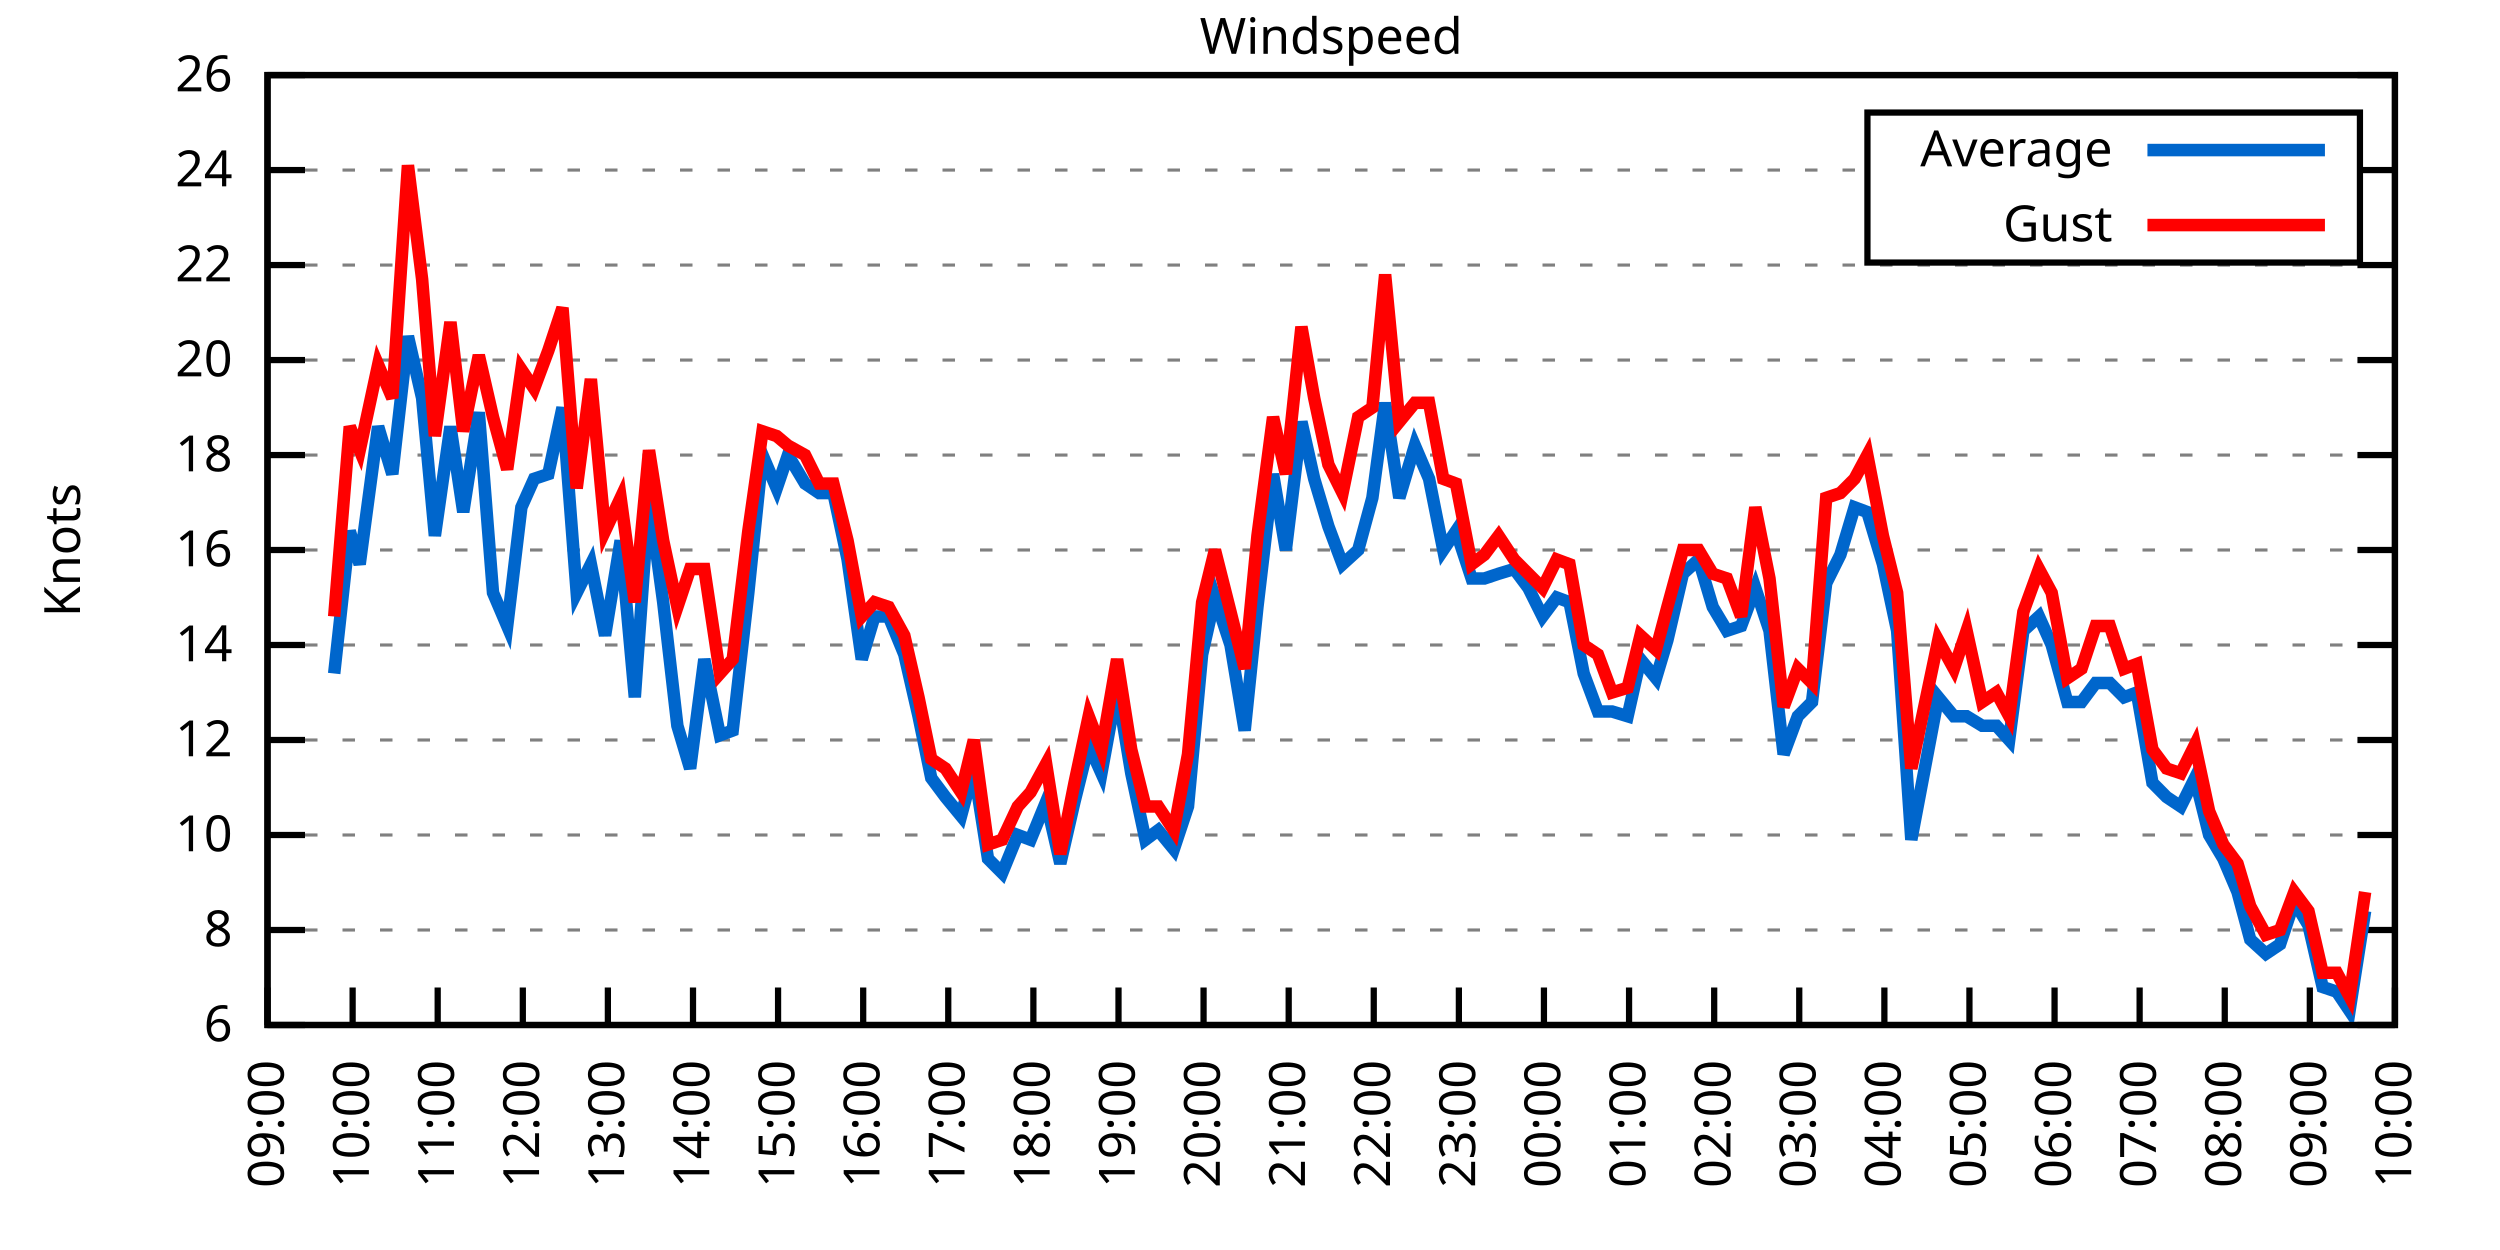
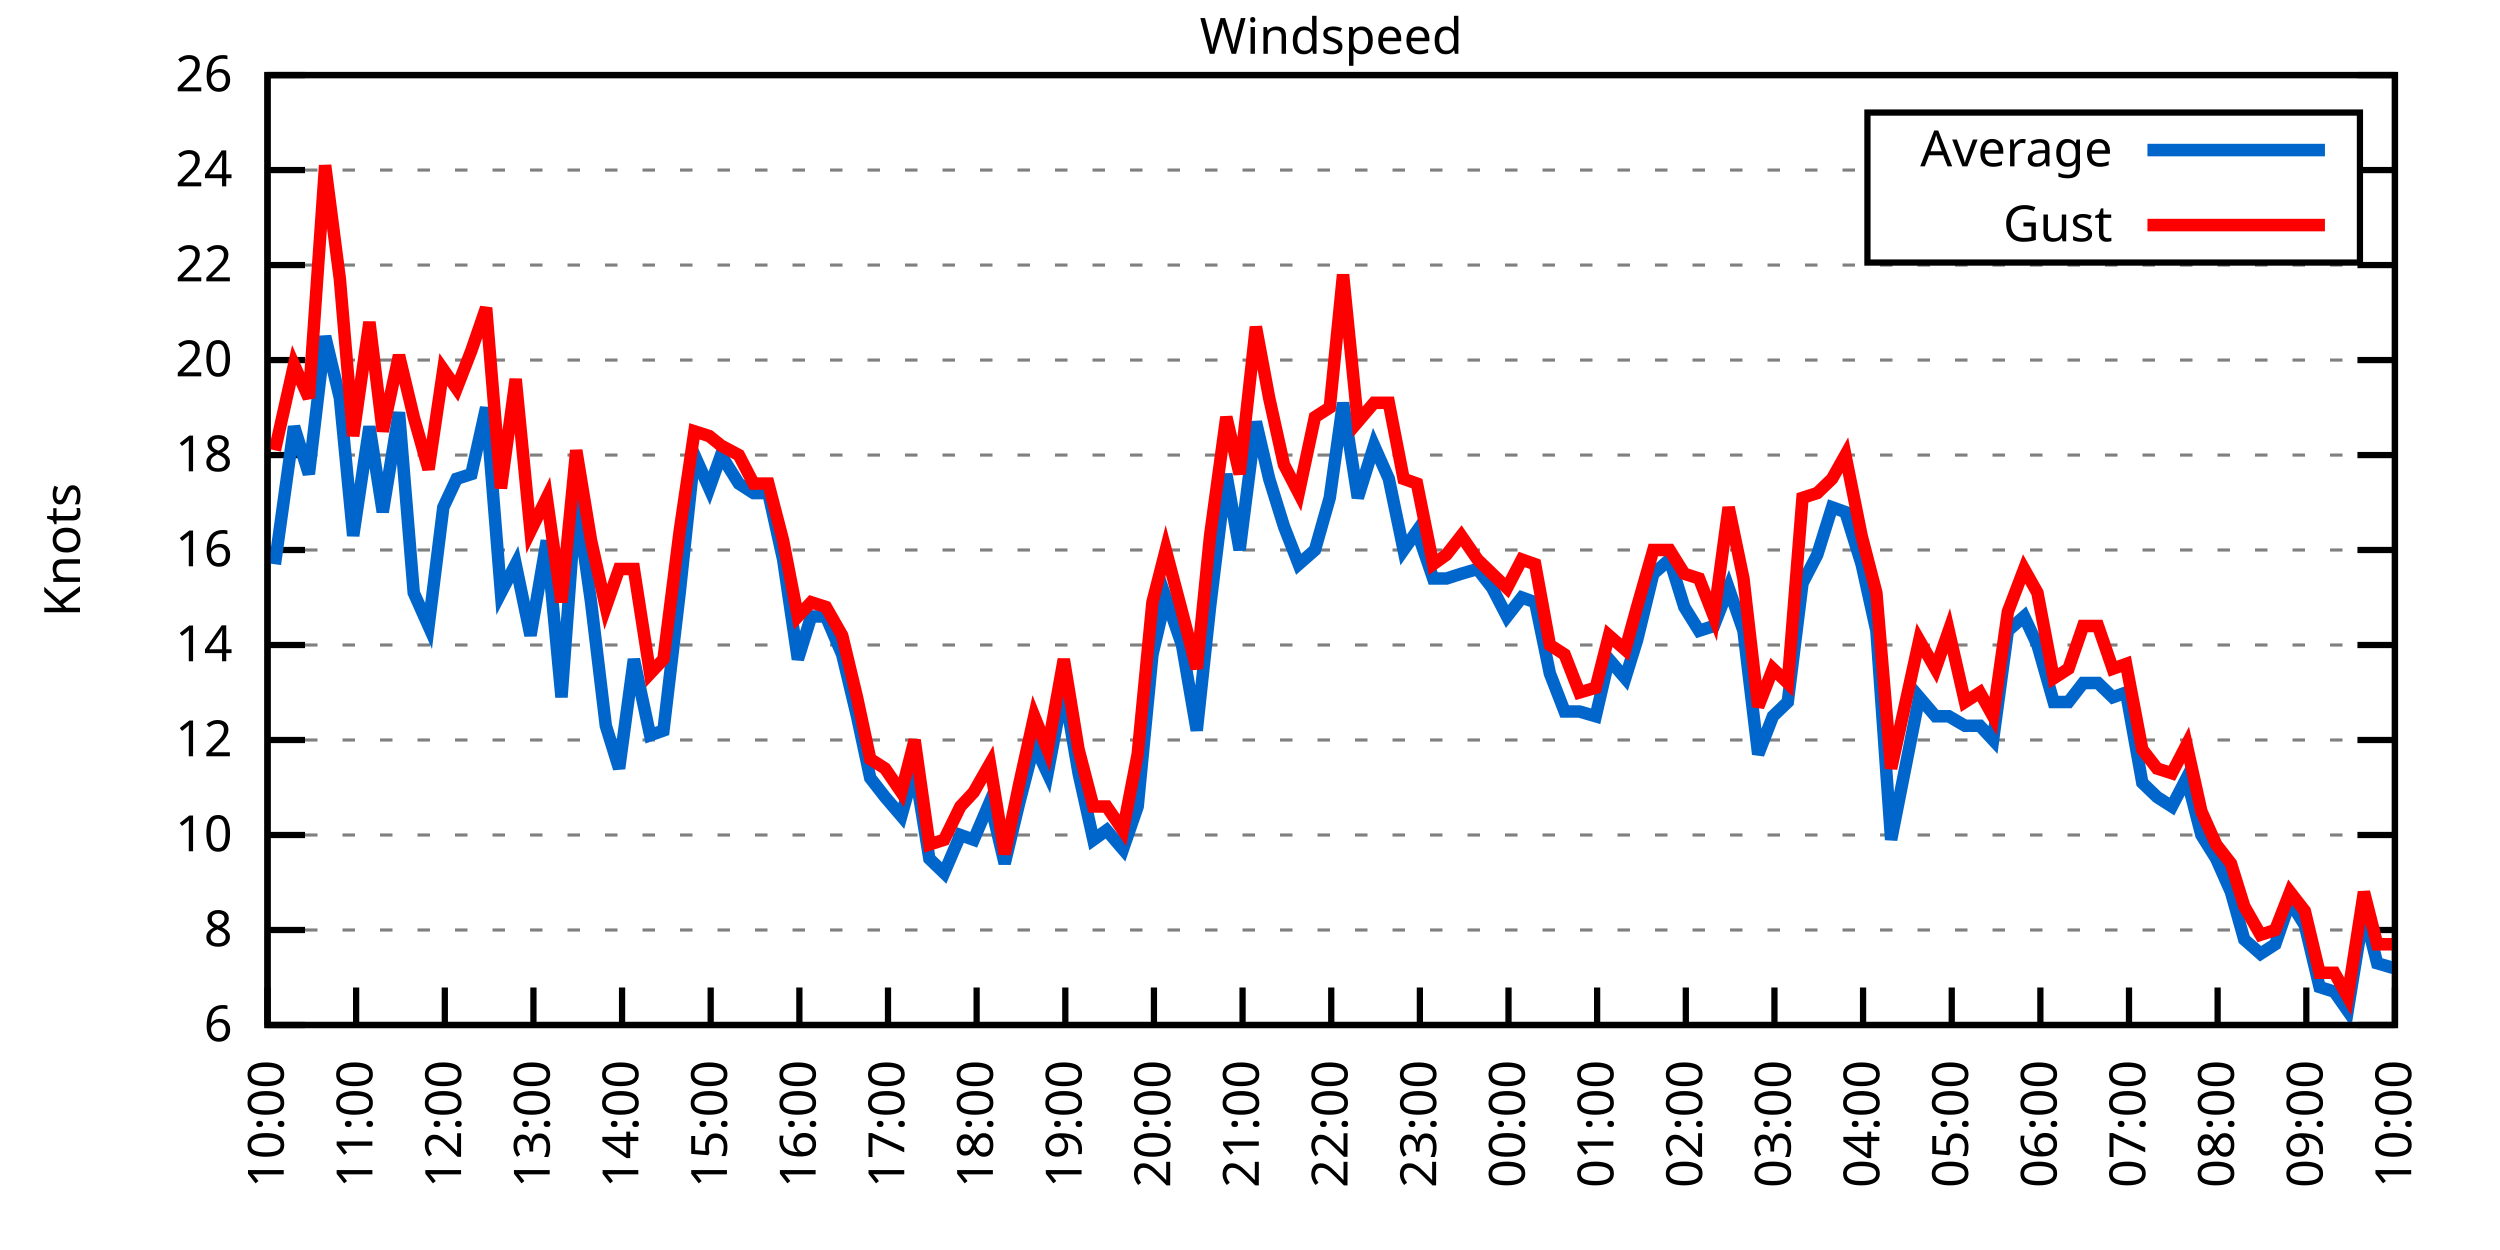
<svg xmlns="http://www.w3.org/2000/svg" xmlns:xlink="http://www.w3.org/1999/xlink" width="400" height="200" viewBox="0 0 400 200">
  <g id="gnuplot_canvas">
    <rect x="0" y="0" width="400" height="200" fill="none" />
    <defs>
      <circle id="gpDot" r="0.5" stroke-width="0.5" stroke="currentColor" />
      <path id="gpPt0" stroke-width="0.333" stroke="currentColor" d="M-1,0 h2 M0,-1 v2" />
      <path id="gpPt1" stroke-width="0.333" stroke="currentColor" d="M-1,-1 L1,1 M1,-1 L-1,1" />
      <path id="gpPt2" stroke-width="0.333" stroke="currentColor" d="M-1,0 L1,0 M0,-1 L0,1 M-1,-1 L1,1 M-1,1 L1,-1" />
      <rect id="gpPt3" stroke-width="0.333" stroke="currentColor" x="-1" y="-1" width="2" height="2" />
      <rect id="gpPt4" stroke-width="0.333" stroke="currentColor" fill="currentColor" x="-1" y="-1" width="2" height="2" />
      <circle id="gpPt5" stroke-width="0.333" stroke="currentColor" cx="0" cy="0" r="1" />
      <use xlink:href="#gpPt5" id="gpPt6" fill="currentColor" stroke="none" />
      <path id="gpPt7" stroke-width="0.333" stroke="currentColor" d="M0,-1.33 L-1.33,0.67 L1.33,0.67 z" />
      <use xlink:href="#gpPt7" id="gpPt8" fill="currentColor" stroke="none" />
      <use xlink:href="#gpPt7" id="gpPt9" stroke="currentColor" transform="rotate(180)" />
      <use xlink:href="#gpPt9" id="gpPt10" fill="currentColor" stroke="none" />
      <use xlink:href="#gpPt3" id="gpPt11" stroke="currentColor" transform="rotate(45)" />
      <use xlink:href="#gpPt11" id="gpPt12" fill="currentColor" stroke="none" />
      <path id="gpPt13" stroke-width="0.333" stroke="currentColor" d="M0,1.330 L1.265,0.411 L0.782,-1.067 L-0.782,-1.076 L-1.265,0.411 z" />
      <use xlink:href="#gpPt13" id="gpPt14" fill="currentColor" stroke="none" />
      <filter id="textbox" filterUnits="objectBoundingBox" x="0" y="0" height="1" width="1">
        <feFlood flood-color="white" flood-opacity="1" result="bgnd" />
        <feComposite in="SourceGraphic" in2="bgnd" operator="atop" />
      </filter>
      <filter id="greybox" filterUnits="objectBoundingBox" x="0" y="0" height="1" width="1">
        <feFlood flood-color="lightgrey" flood-opacity="1" result="grey" />
        <feComposite in="SourceGraphic" in2="grey" operator="atop" />
      </filter>
    </defs>
    <g fill="none" color="white" stroke="currentColor" stroke-width="1.00" stroke-linecap="butt" stroke-linejoin="miter">
</g>
    <g fill="none" color="black" stroke="currentColor" stroke-width="1.00" stroke-linecap="butt" stroke-linejoin="miter">
      <g stroke="none" shape-rendering="crispEdges">
        <polygon fill="rgb(255, 255, 255)" points="42.80,164.00 383.18,164.00 383.18,12.02 42.80,12.02 " />
      </g>
    </g>
    <g fill="none" color="black" stroke="currentColor" stroke-width="1.00" stroke-linecap="butt" stroke-linejoin="miter">
</g>
    <g fill="none" color="black" stroke="black" stroke-width="0.50" stroke-linecap="butt" stroke-linejoin="miter">
</g>
    <g fill="none" color="gray" stroke="currentColor" stroke-width="0.50" stroke-linecap="butt" stroke-linejoin="miter">
      <path stroke="gray" stroke-dasharray="2,4" class="gridline" d="M42.80,164.00 L383.19,164.00  " />
    </g>
    <g fill="none" color="gray" stroke="gray" stroke-width="1.00" stroke-linecap="butt" stroke-linejoin="miter">
</g>
    <g fill="none" color="black" stroke="currentColor" stroke-width="1.00" stroke-linecap="butt" stroke-linejoin="miter">
      <path stroke="black" d="M42.80,164.00 L48.80,164.00 M383.19,164.00 L377.19,164.00  " />
      <g transform="translate(37.20,166.60)" stroke="none" fill="black" font-family="Sans" font-size="8.00" text-anchor="end">
        <text>
          <tspan font-family="Sans"> 6</tspan>
        </text>
      </g>
    </g>
    <g fill="none" color="black" stroke="currentColor" stroke-width="1.00" stroke-linecap="butt" stroke-linejoin="miter">
</g>
    <g fill="none" color="black" stroke="black" stroke-width="0.50" stroke-linecap="butt" stroke-linejoin="miter">
</g>
    <g fill="none" color="gray" stroke="currentColor" stroke-width="0.50" stroke-linecap="butt" stroke-linejoin="miter">
      <path stroke="gray" stroke-dasharray="2,4" class="gridline" d="M42.80,148.80 L383.19,148.80  " />
    </g>
    <g fill="none" color="gray" stroke="gray" stroke-width="1.00" stroke-linecap="butt" stroke-linejoin="miter">
</g>
    <g fill="none" color="black" stroke="currentColor" stroke-width="1.00" stroke-linecap="butt" stroke-linejoin="miter">
      <path stroke="black" d="M42.80,148.80 L48.80,148.80 M383.19,148.80 L377.19,148.80  " />
      <g transform="translate(37.20,151.40)" stroke="none" fill="black" font-family="Sans" font-size="8.00" text-anchor="end">
        <text>
          <tspan font-family="Sans"> 8</tspan>
        </text>
      </g>
    </g>
    <g fill="none" color="black" stroke="currentColor" stroke-width="1.00" stroke-linecap="butt" stroke-linejoin="miter">
</g>
    <g fill="none" color="black" stroke="black" stroke-width="0.50" stroke-linecap="butt" stroke-linejoin="miter">
</g>
    <g fill="none" color="gray" stroke="currentColor" stroke-width="0.50" stroke-linecap="butt" stroke-linejoin="miter">
      <path stroke="gray" stroke-dasharray="2,4" class="gridline" d="M42.80,133.60 L383.19,133.60  " />
    </g>
    <g fill="none" color="gray" stroke="gray" stroke-width="1.00" stroke-linecap="butt" stroke-linejoin="miter">
</g>
    <g fill="none" color="black" stroke="currentColor" stroke-width="1.00" stroke-linecap="butt" stroke-linejoin="miter">
      <path stroke="black" d="M42.80,133.60 L48.80,133.60 M383.19,133.60 L377.19,133.60  " />
      <g transform="translate(37.20,136.20)" stroke="none" fill="black" font-family="Sans" font-size="8.00" text-anchor="end">
        <text>
          <tspan font-family="Sans"> 10</tspan>
        </text>
      </g>
    </g>
    <g fill="none" color="black" stroke="currentColor" stroke-width="1.00" stroke-linecap="butt" stroke-linejoin="miter">
</g>
    <g fill="none" color="black" stroke="black" stroke-width="0.50" stroke-linecap="butt" stroke-linejoin="miter">
</g>
    <g fill="none" color="gray" stroke="currentColor" stroke-width="0.50" stroke-linecap="butt" stroke-linejoin="miter">
      <path stroke="gray" stroke-dasharray="2,4" class="gridline" d="M42.80,118.40 L383.19,118.40  " />
    </g>
    <g fill="none" color="gray" stroke="gray" stroke-width="1.00" stroke-linecap="butt" stroke-linejoin="miter">
</g>
    <g fill="none" color="black" stroke="currentColor" stroke-width="1.00" stroke-linecap="butt" stroke-linejoin="miter">
      <path stroke="black" d="M42.80,118.40 L48.80,118.40 M383.19,118.40 L377.19,118.40  " />
      <g transform="translate(37.20,121.00)" stroke="none" fill="black" font-family="Sans" font-size="8.00" text-anchor="end">
        <text>
          <tspan font-family="Sans"> 12</tspan>
        </text>
      </g>
    </g>
    <g fill="none" color="black" stroke="currentColor" stroke-width="1.00" stroke-linecap="butt" stroke-linejoin="miter">
</g>
    <g fill="none" color="black" stroke="black" stroke-width="0.50" stroke-linecap="butt" stroke-linejoin="miter">
</g>
    <g fill="none" color="gray" stroke="currentColor" stroke-width="0.50" stroke-linecap="butt" stroke-linejoin="miter">
      <path stroke="gray" stroke-dasharray="2,4" class="gridline" d="M42.80,103.20 L383.19,103.20  " />
    </g>
    <g fill="none" color="gray" stroke="gray" stroke-width="1.00" stroke-linecap="butt" stroke-linejoin="miter">
</g>
    <g fill="none" color="black" stroke="currentColor" stroke-width="1.00" stroke-linecap="butt" stroke-linejoin="miter">
      <path stroke="black" d="M42.80,103.20 L48.80,103.20 M383.19,103.20 L377.19,103.20  " />
      <g transform="translate(37.20,105.80)" stroke="none" fill="black" font-family="Sans" font-size="8.00" text-anchor="end">
        <text>
          <tspan font-family="Sans"> 14</tspan>
        </text>
      </g>
    </g>
    <g fill="none" color="black" stroke="currentColor" stroke-width="1.00" stroke-linecap="butt" stroke-linejoin="miter">
</g>
    <g fill="none" color="black" stroke="black" stroke-width="0.50" stroke-linecap="butt" stroke-linejoin="miter">
</g>
    <g fill="none" color="gray" stroke="currentColor" stroke-width="0.50" stroke-linecap="butt" stroke-linejoin="miter">
      <path stroke="gray" stroke-dasharray="2,4" class="gridline" d="M42.80,88.00 L383.19,88.00  " />
    </g>
    <g fill="none" color="gray" stroke="gray" stroke-width="1.00" stroke-linecap="butt" stroke-linejoin="miter">
</g>
    <g fill="none" color="black" stroke="currentColor" stroke-width="1.00" stroke-linecap="butt" stroke-linejoin="miter">
      <path stroke="black" d="M42.80,88.00 L48.80,88.00 M383.19,88.00 L377.19,88.00  " />
      <g transform="translate(37.20,90.60)" stroke="none" fill="black" font-family="Sans" font-size="8.00" text-anchor="end">
        <text>
          <tspan font-family="Sans"> 16</tspan>
        </text>
      </g>
    </g>
    <g fill="none" color="black" stroke="currentColor" stroke-width="1.00" stroke-linecap="butt" stroke-linejoin="miter">
</g>
    <g fill="none" color="black" stroke="black" stroke-width="0.50" stroke-linecap="butt" stroke-linejoin="miter">
</g>
    <g fill="none" color="gray" stroke="currentColor" stroke-width="0.50" stroke-linecap="butt" stroke-linejoin="miter">
      <path stroke="gray" stroke-dasharray="2,4" class="gridline" d="M42.80,72.81 L383.19,72.81  " />
    </g>
    <g fill="none" color="gray" stroke="gray" stroke-width="1.00" stroke-linecap="butt" stroke-linejoin="miter">
</g>
    <g fill="none" color="black" stroke="currentColor" stroke-width="1.00" stroke-linecap="butt" stroke-linejoin="miter">
      <path stroke="black" d="M42.80,72.81 L48.80,72.81 M383.19,72.81 L377.19,72.81  " />
      <g transform="translate(37.20,75.41)" stroke="none" fill="black" font-family="Sans" font-size="8.00" text-anchor="end">
        <text>
          <tspan font-family="Sans"> 18</tspan>
        </text>
      </g>
    </g>
    <g fill="none" color="black" stroke="currentColor" stroke-width="1.00" stroke-linecap="butt" stroke-linejoin="miter">
</g>
    <g fill="none" color="black" stroke="black" stroke-width="0.50" stroke-linecap="butt" stroke-linejoin="miter">
</g>
    <g fill="none" color="gray" stroke="currentColor" stroke-width="0.50" stroke-linecap="butt" stroke-linejoin="miter">
      <path stroke="gray" stroke-dasharray="2,4" class="gridline" d="M42.80,57.61 L383.19,57.61  " />
    </g>
    <g fill="none" color="gray" stroke="gray" stroke-width="1.00" stroke-linecap="butt" stroke-linejoin="miter">
</g>
    <g fill="none" color="black" stroke="currentColor" stroke-width="1.00" stroke-linecap="butt" stroke-linejoin="miter">
      <path stroke="black" d="M42.80,57.61 L48.80,57.61 M383.19,57.61 L377.19,57.61  " />
      <g transform="translate(37.20,60.21)" stroke="none" fill="black" font-family="Sans" font-size="8.00" text-anchor="end">
        <text>
          <tspan font-family="Sans"> 20</tspan>
        </text>
      </g>
    </g>
    <g fill="none" color="black" stroke="currentColor" stroke-width="1.00" stroke-linecap="butt" stroke-linejoin="miter">
</g>
    <g fill="none" color="black" stroke="black" stroke-width="0.50" stroke-linecap="butt" stroke-linejoin="miter">
</g>
    <g fill="none" color="gray" stroke="currentColor" stroke-width="0.50" stroke-linecap="butt" stroke-linejoin="miter">
      <path stroke="gray" stroke-dasharray="2,4" class="gridline" d="M42.80,42.41 L383.19,42.41  " />
    </g>
    <g fill="none" color="gray" stroke="gray" stroke-width="1.00" stroke-linecap="butt" stroke-linejoin="miter">
</g>
    <g fill="none" color="black" stroke="currentColor" stroke-width="1.00" stroke-linecap="butt" stroke-linejoin="miter">
      <path stroke="black" d="M42.80,42.41 L48.80,42.41 M383.19,42.41 L377.19,42.41  " />
      <g transform="translate(37.20,45.01)" stroke="none" fill="black" font-family="Sans" font-size="8.00" text-anchor="end">
        <text>
          <tspan font-family="Sans"> 22</tspan>
        </text>
      </g>
    </g>
    <g fill="none" color="black" stroke="currentColor" stroke-width="1.00" stroke-linecap="butt" stroke-linejoin="miter">
</g>
    <g fill="none" color="black" stroke="black" stroke-width="0.50" stroke-linecap="butt" stroke-linejoin="miter">
</g>
    <g fill="none" color="gray" stroke="currentColor" stroke-width="0.50" stroke-linecap="butt" stroke-linejoin="miter">
      <path stroke="gray" stroke-dasharray="2,4" class="gridline" d="M42.80,27.21 L298.79,27.21 M377.59,27.21 L383.19,27.21  " />
    </g>
    <g fill="none" color="gray" stroke="gray" stroke-width="1.00" stroke-linecap="butt" stroke-linejoin="miter">
</g>
    <g fill="none" color="black" stroke="currentColor" stroke-width="1.00" stroke-linecap="butt" stroke-linejoin="miter">
      <path stroke="black" d="M42.80,27.21 L48.80,27.21 M383.19,27.21 L377.19,27.21  " />
      <g transform="translate(37.20,29.81)" stroke="none" fill="black" font-family="Sans" font-size="8.00" text-anchor="end">
        <text>
          <tspan font-family="Sans"> 24</tspan>
        </text>
      </g>
    </g>
    <g fill="none" color="black" stroke="currentColor" stroke-width="1.00" stroke-linecap="butt" stroke-linejoin="miter">
</g>
    <g fill="none" color="black" stroke="black" stroke-width="0.50" stroke-linecap="butt" stroke-linejoin="miter">
</g>
    <g fill="none" color="gray" stroke="currentColor" stroke-width="0.50" stroke-linecap="butt" stroke-linejoin="miter">
      <path stroke="gray" stroke-dasharray="2,4" class="gridline" d="M42.80,12.01 L383.19,12.01  " />
    </g>
    <g fill="none" color="gray" stroke="gray" stroke-width="1.00" stroke-linecap="butt" stroke-linejoin="miter">
</g>
    <g fill="none" color="black" stroke="currentColor" stroke-width="1.00" stroke-linecap="butt" stroke-linejoin="miter">
      <path stroke="black" d="M42.80,12.01 L48.80,12.01 M383.19,12.01 L377.19,12.01  " />
      <g transform="translate(37.20,14.61)" stroke="none" fill="black" font-family="Sans" font-size="8.00" text-anchor="end">
        <text>
          <tspan font-family="Sans"> 26</tspan>
        </text>
      </g>
    </g>
    <g fill="none" color="black" stroke="currentColor" stroke-width="1.00" stroke-linecap="butt" stroke-linejoin="miter">
      <path stroke="black" d="M42.80,164.00 L42.80,158.00  " />
      <g transform="translate(45.40,169.60) rotate(270.00)" stroke="none" fill="black" font-family="Sans" font-size="8.00" text-anchor="end">
        <text>
-           <tspan font-family="Sans">09:00</tspan>
-         </text>
-       </g>
-     </g>
-     <g fill="none" color="black" stroke="currentColor" stroke-width="1.00" stroke-linecap="butt" stroke-linejoin="miter">
-       <path stroke="black" d="M56.42,164.00 L56.42,158.00  " />
-       <g transform="translate(59.02,169.60) rotate(270.00)" stroke="none" fill="black" font-family="Sans" font-size="8.00" text-anchor="end">
-         <text>
          <tspan font-family="Sans">10:00</tspan>
        </text>
      </g>
    </g>
    <g fill="none" color="black" stroke="currentColor" stroke-width="1.00" stroke-linecap="butt" stroke-linejoin="miter">
-       <path stroke="black" d="M70.03,164.00 L70.03,158.00  " />
-       <g transform="translate(72.63,169.60) rotate(270.00)" stroke="none" fill="black" font-family="Sans" font-size="8.00" text-anchor="end">
+       <path stroke="black" d="M56.98,164.00 L56.98,158.00  " />
+       <g transform="translate(59.58,169.60) rotate(270.00)" stroke="none" fill="black" font-family="Sans" font-size="8.00" text-anchor="end">
        <text>
          <tspan font-family="Sans">11:00</tspan>
        </text>
      </g>
    </g>
    <g fill="none" color="black" stroke="currentColor" stroke-width="1.00" stroke-linecap="butt" stroke-linejoin="miter">
-       <path stroke="black" d="M83.65,164.00 L83.65,158.00  " />
-       <g transform="translate(86.25,169.60) rotate(270.00)" stroke="none" fill="black" font-family="Sans" font-size="8.00" text-anchor="end">
+       <path stroke="black" d="M71.17,164.00 L71.17,158.00  " />
+       <g transform="translate(73.77,169.60) rotate(270.00)" stroke="none" fill="black" font-family="Sans" font-size="8.00" text-anchor="end">
        <text>
          <tspan font-family="Sans">12:00</tspan>
        </text>
      </g>
    </g>
    <g fill="none" color="black" stroke="currentColor" stroke-width="1.00" stroke-linecap="butt" stroke-linejoin="miter">
-       <path stroke="black" d="M97.26,164.00 L97.26,158.00  " />
-       <g transform="translate(99.86,169.60) rotate(270.00)" stroke="none" fill="black" font-family="Sans" font-size="8.00" text-anchor="end">
+       <path stroke="black" d="M85.35,164.00 L85.35,158.00  " />
+       <g transform="translate(87.95,169.60) rotate(270.00)" stroke="none" fill="black" font-family="Sans" font-size="8.00" text-anchor="end">
        <text>
          <tspan font-family="Sans">13:00</tspan>
        </text>
      </g>
    </g>
    <g fill="none" color="black" stroke="currentColor" stroke-width="1.00" stroke-linecap="butt" stroke-linejoin="miter">
-       <path stroke="black" d="M110.88,164.00 L110.88,158.00  " />
-       <g transform="translate(113.48,169.60) rotate(270.00)" stroke="none" fill="black" font-family="Sans" font-size="8.00" text-anchor="end">
+       <path stroke="black" d="M99.53,164.00 L99.53,158.00  " />
+       <g transform="translate(102.13,169.60) rotate(270.00)" stroke="none" fill="black" font-family="Sans" font-size="8.00" text-anchor="end">
        <text>
          <tspan font-family="Sans">14:00</tspan>
        </text>
      </g>
    </g>
    <g fill="none" color="black" stroke="currentColor" stroke-width="1.00" stroke-linecap="butt" stroke-linejoin="miter">
-       <path stroke="black" d="M124.49,164.00 L124.49,158.00  " />
-       <g transform="translate(127.09,169.60) rotate(270.00)" stroke="none" fill="black" font-family="Sans" font-size="8.00" text-anchor="end">
+       <path stroke="black" d="M113.71,164.00 L113.71,158.00  " />
+       <g transform="translate(116.31,169.60) rotate(270.00)" stroke="none" fill="black" font-family="Sans" font-size="8.00" text-anchor="end">
        <text>
          <tspan font-family="Sans">15:00</tspan>
        </text>
      </g>
    </g>
    <g fill="none" color="black" stroke="currentColor" stroke-width="1.00" stroke-linecap="butt" stroke-linejoin="miter">
-       <path stroke="black" d="M138.11,164.00 L138.11,158.00  " />
-       <g transform="translate(140.71,169.60) rotate(270.00)" stroke="none" fill="black" font-family="Sans" font-size="8.00" text-anchor="end">
+       <path stroke="black" d="M127.90,164.00 L127.90,158.00  " />
+       <g transform="translate(130.50,169.60) rotate(270.00)" stroke="none" fill="black" font-family="Sans" font-size="8.00" text-anchor="end">
        <text>
          <tspan font-family="Sans">16:00</tspan>
        </text>
      </g>
    </g>
    <g fill="none" color="black" stroke="currentColor" stroke-width="1.00" stroke-linecap="butt" stroke-linejoin="miter">
-       <path stroke="black" d="M151.72,164.00 L151.72,158.00  " />
-       <g transform="translate(154.32,169.60) rotate(270.00)" stroke="none" fill="black" font-family="Sans" font-size="8.00" text-anchor="end">
+       <path stroke="black" d="M142.08,164.00 L142.08,158.00  " />
+       <g transform="translate(144.68,169.60) rotate(270.00)" stroke="none" fill="black" font-family="Sans" font-size="8.00" text-anchor="end">
        <text>
          <tspan font-family="Sans">17:00</tspan>
        </text>
      </g>
    </g>
    <g fill="none" color="black" stroke="currentColor" stroke-width="1.00" stroke-linecap="butt" stroke-linejoin="miter">
-       <path stroke="black" d="M165.34,164.00 L165.34,158.00  " />
-       <g transform="translate(167.94,169.60) rotate(270.00)" stroke="none" fill="black" font-family="Sans" font-size="8.00" text-anchor="end">
+       <path stroke="black" d="M156.26,164.00 L156.26,158.00  " />
+       <g transform="translate(158.86,169.60) rotate(270.00)" stroke="none" fill="black" font-family="Sans" font-size="8.00" text-anchor="end">
        <text>
          <tspan font-family="Sans">18:00</tspan>
        </text>
      </g>
    </g>
    <g fill="none" color="black" stroke="currentColor" stroke-width="1.00" stroke-linecap="butt" stroke-linejoin="miter">
-       <path stroke="black" d="M178.96,164.00 L178.96,158.00  " />
-       <g transform="translate(181.56,169.60) rotate(270.00)" stroke="none" fill="black" font-family="Sans" font-size="8.00" text-anchor="end">
+       <path stroke="black" d="M170.45,164.00 L170.45,158.00  " />
+       <g transform="translate(173.05,169.60) rotate(270.00)" stroke="none" fill="black" font-family="Sans" font-size="8.00" text-anchor="end">
        <text>
          <tspan font-family="Sans">19:00</tspan>
        </text>
      </g>
    </g>
    <g fill="none" color="black" stroke="currentColor" stroke-width="1.00" stroke-linecap="butt" stroke-linejoin="miter">
-       <path stroke="black" d="M192.57,164.00 L192.57,158.00  " />
-       <g transform="translate(195.17,169.60) rotate(270.00)" stroke="none" fill="black" font-family="Sans" font-size="8.00" text-anchor="end">
+       <path stroke="black" d="M184.63,164.00 L184.63,158.00  " />
+       <g transform="translate(187.23,169.60) rotate(270.00)" stroke="none" fill="black" font-family="Sans" font-size="8.00" text-anchor="end">
        <text>
          <tspan font-family="Sans">20:00</tspan>
        </text>
      </g>
    </g>
    <g fill="none" color="black" stroke="currentColor" stroke-width="1.00" stroke-linecap="butt" stroke-linejoin="miter">
-       <path stroke="black" d="M206.19,164.00 L206.19,158.00  " />
-       <g transform="translate(208.79,169.60) rotate(270.00)" stroke="none" fill="black" font-family="Sans" font-size="8.00" text-anchor="end">
+       <path stroke="black" d="M198.81,164.00 L198.81,158.00  " />
+       <g transform="translate(201.41,169.60) rotate(270.00)" stroke="none" fill="black" font-family="Sans" font-size="8.00" text-anchor="end">
        <text>
          <tspan font-family="Sans">21:00</tspan>
        </text>
      </g>
    </g>
    <g fill="none" color="black" stroke="currentColor" stroke-width="1.00" stroke-linecap="butt" stroke-linejoin="miter">
-       <path stroke="black" d="M219.80,164.00 L219.80,158.00  " />
-       <g transform="translate(222.40,169.60) rotate(270.00)" stroke="none" fill="black" font-family="Sans" font-size="8.00" text-anchor="end">
+       <path stroke="black" d="M213.00,164.00 L213.00,158.00  " />
+       <g transform="translate(215.60,169.60) rotate(270.00)" stroke="none" fill="black" font-family="Sans" font-size="8.00" text-anchor="end">
        <text>
          <tspan font-family="Sans">22:00</tspan>
        </text>
      </g>
    </g>
    <g fill="none" color="black" stroke="currentColor" stroke-width="1.00" stroke-linecap="butt" stroke-linejoin="miter">
-       <path stroke="black" d="M233.42,164.00 L233.42,158.00  " />
-       <g transform="translate(236.02,169.60) rotate(270.00)" stroke="none" fill="black" font-family="Sans" font-size="8.00" text-anchor="end">
+       <path stroke="black" d="M227.18,164.00 L227.18,158.00  " />
+       <g transform="translate(229.78,169.60) rotate(270.00)" stroke="none" fill="black" font-family="Sans" font-size="8.00" text-anchor="end">
        <text>
          <tspan font-family="Sans">23:00</tspan>
        </text>
      </g>
    </g>
    <g fill="none" color="black" stroke="currentColor" stroke-width="1.00" stroke-linecap="butt" stroke-linejoin="miter">
-       <path stroke="black" d="M247.03,164.00 L247.03,158.00  " />
-       <g transform="translate(249.63,169.60) rotate(270.00)" stroke="none" fill="black" font-family="Sans" font-size="8.00" text-anchor="end">
+       <path stroke="black" d="M241.36,164.00 L241.36,158.00  " />
+       <g transform="translate(243.96,169.60) rotate(270.00)" stroke="none" fill="black" font-family="Sans" font-size="8.00" text-anchor="end">
        <text>
          <tspan font-family="Sans">00:00</tspan>
        </text>
      </g>
    </g>
    <g fill="none" color="black" stroke="currentColor" stroke-width="1.00" stroke-linecap="butt" stroke-linejoin="miter">
-       <path stroke="black" d="M260.65,164.00 L260.65,158.00  " />
-       <g transform="translate(263.25,169.60) rotate(270.00)" stroke="none" fill="black" font-family="Sans" font-size="8.00" text-anchor="end">
+       <path stroke="black" d="M255.54,164.00 L255.54,158.00  " />
+       <g transform="translate(258.14,169.60) rotate(270.00)" stroke="none" fill="black" font-family="Sans" font-size="8.00" text-anchor="end">
        <text>
          <tspan font-family="Sans">01:00</tspan>
        </text>
      </g>
    </g>
    <g fill="none" color="black" stroke="currentColor" stroke-width="1.00" stroke-linecap="butt" stroke-linejoin="miter">
-       <path stroke="black" d="M274.27,164.00 L274.27,158.00  " />
-       <g transform="translate(276.87,169.60) rotate(270.00)" stroke="none" fill="black" font-family="Sans" font-size="8.00" text-anchor="end">
+       <path stroke="black" d="M269.73,164.00 L269.73,158.00  " />
+       <g transform="translate(272.33,169.60) rotate(270.00)" stroke="none" fill="black" font-family="Sans" font-size="8.00" text-anchor="end">
        <text>
          <tspan font-family="Sans">02:00</tspan>
        </text>
      </g>
    </g>
    <g fill="none" color="black" stroke="currentColor" stroke-width="1.00" stroke-linecap="butt" stroke-linejoin="miter">
-       <path stroke="black" d="M287.88,164.00 L287.88,158.00  " />
-       <g transform="translate(290.48,169.60) rotate(270.00)" stroke="none" fill="black" font-family="Sans" font-size="8.00" text-anchor="end">
+       <path stroke="black" d="M283.91,164.00 L283.91,158.00  " />
+       <g transform="translate(286.51,169.60) rotate(270.00)" stroke="none" fill="black" font-family="Sans" font-size="8.00" text-anchor="end">
        <text>
          <tspan font-family="Sans">03:00</tspan>
        </text>
      </g>
    </g>
    <g fill="none" color="black" stroke="currentColor" stroke-width="1.00" stroke-linecap="butt" stroke-linejoin="miter">
-       <path stroke="black" d="M301.50,164.00 L301.50,158.00  " />
-       <g transform="translate(304.10,169.60) rotate(270.00)" stroke="none" fill="black" font-family="Sans" font-size="8.00" text-anchor="end">
+       <path stroke="black" d="M298.09,164.00 L298.09,158.00  " />
+       <g transform="translate(300.69,169.60) rotate(270.00)" stroke="none" fill="black" font-family="Sans" font-size="8.00" text-anchor="end">
        <text>
          <tspan font-family="Sans">04:00</tspan>
        </text>
      </g>
    </g>
    <g fill="none" color="black" stroke="currentColor" stroke-width="1.00" stroke-linecap="butt" stroke-linejoin="miter">
-       <path stroke="black" d="M315.11,164.00 L315.11,158.00  " />
-       <g transform="translate(317.71,169.60) rotate(270.00)" stroke="none" fill="black" font-family="Sans" font-size="8.00" text-anchor="end">
+       <path stroke="black" d="M312.28,164.00 L312.28,158.00  " />
+       <g transform="translate(314.88,169.60) rotate(270.00)" stroke="none" fill="black" font-family="Sans" font-size="8.00" text-anchor="end">
        <text>
          <tspan font-family="Sans">05:00</tspan>
        </text>
      </g>
    </g>
    <g fill="none" color="black" stroke="currentColor" stroke-width="1.00" stroke-linecap="butt" stroke-linejoin="miter">
-       <path stroke="black" d="M328.73,164.00 L328.73,158.00  " />
-       <g transform="translate(331.33,169.60) rotate(270.00)" stroke="none" fill="black" font-family="Sans" font-size="8.00" text-anchor="end">
+       <path stroke="black" d="M326.46,164.00 L326.46,158.00  " />
+       <g transform="translate(329.06,169.60) rotate(270.00)" stroke="none" fill="black" font-family="Sans" font-size="8.00" text-anchor="end">
        <text>
          <tspan font-family="Sans">06:00</tspan>
        </text>
      </g>
    </g>
    <g fill="none" color="black" stroke="currentColor" stroke-width="1.00" stroke-linecap="butt" stroke-linejoin="miter">
-       <path stroke="black" d="M342.34,164.00 L342.34,158.00  " />
-       <g transform="translate(344.94,169.60) rotate(270.00)" stroke="none" fill="black" font-family="Sans" font-size="8.00" text-anchor="end">
+       <path stroke="black" d="M340.64,164.00 L340.64,158.00  " />
+       <g transform="translate(343.24,169.60) rotate(270.00)" stroke="none" fill="black" font-family="Sans" font-size="8.00" text-anchor="end">
        <text>
          <tspan font-family="Sans">07:00</tspan>
        </text>
      </g>
    </g>
    <g fill="none" color="black" stroke="currentColor" stroke-width="1.00" stroke-linecap="butt" stroke-linejoin="miter">
-       <path stroke="black" d="M355.96,164.00 L355.96,158.00  " />
-       <g transform="translate(358.56,169.60) rotate(270.00)" stroke="none" fill="black" font-family="Sans" font-size="8.00" text-anchor="end">
+       <path stroke="black" d="M354.82,164.00 L354.82,158.00  " />
+       <g transform="translate(357.42,169.60) rotate(270.00)" stroke="none" fill="black" font-family="Sans" font-size="8.00" text-anchor="end">
        <text>
          <tspan font-family="Sans">08:00</tspan>
        </text>
      </g>
    </g>
    <g fill="none" color="black" stroke="currentColor" stroke-width="1.00" stroke-linecap="butt" stroke-linejoin="miter">
-       <path stroke="black" d="M369.57,164.00 L369.57,158.00  " />
-       <g transform="translate(372.17,169.60) rotate(270.00)" stroke="none" fill="black" font-family="Sans" font-size="8.00" text-anchor="end">
+       <path stroke="black" d="M369.01,164.00 L369.01,158.00  " />
+       <g transform="translate(371.61,169.60) rotate(270.00)" stroke="none" fill="black" font-family="Sans" font-size="8.00" text-anchor="end">
        <text>
          <tspan font-family="Sans">09:00</tspan>
        </text>
      </g>
    </g>
    <g fill="none" color="black" stroke="currentColor" stroke-width="1.00" stroke-linecap="butt" stroke-linejoin="miter">
      <path stroke="black" d="M383.19,164.00 L383.19,158.00  " />
      <g transform="translate(385.79,169.60) rotate(270.00)" stroke="none" fill="black" font-family="Sans" font-size="8.00" text-anchor="end">
        <text>
          <tspan font-family="Sans">10:00</tspan>
        </text>
      </g>
    </g>
    <g fill="none" color="black" stroke="currentColor" stroke-width="1.00" stroke-linecap="butt" stroke-linejoin="miter">
</g>
    <g fill="none" color="black" stroke="currentColor" stroke-width="1.00" stroke-linecap="butt" stroke-linejoin="miter">
      <path stroke="black" d="M42.80,12.01 L42.80,164.00 L383.19,164.00 L383.19,12.01 L42.80,12.01 Z  " />
    </g>
    <g fill="none" color="black" stroke="currentColor" stroke-width="1.00" stroke-linecap="butt" stroke-linejoin="miter">
</g>
    <g fill="none" color="black" stroke="currentColor" stroke-width="1.00" stroke-linecap="butt" stroke-linejoin="miter">
      <path stroke="black" d="M298.79,42.01 L298.79,18.01 L377.59,18.01 L377.59,42.01 L298.79,42.01 Z  " />
    </g>
    <g id="Windspeed_plot_1">
      <g fill="none" color="white" stroke="black" stroke-width="2.00" stroke-linecap="butt" stroke-linejoin="miter">
</g>
      <g fill="none" color="black" stroke="currentColor" stroke-width="2.00" stroke-linecap="butt" stroke-linejoin="miter">
        <g transform="translate(337.99,26.61)" stroke="none" fill="black" font-family="Sans" font-size="8.00" text-anchor="end">
          <text>
            <tspan font-family="Sans">Average</tspan>
          </text>
        </g>
      </g>
      <g fill="none" color="black" stroke="currentColor" stroke-width="2.00" stroke-linecap="butt" stroke-linejoin="miter">
-         <path stroke="rgb(  0, 102, 204)" d="M343.59,24.01 L371.99,24.01 M53.47,107.76 L55.96,84.97 L57.55,90.28 L60.50,68.25 L62.77,75.85 L65.27,53.81   L67.54,63.69 L69.58,85.73 L72.07,68.25 L74.12,81.93 L76.61,65.97 L78.88,94.84 L81.15,100.16 L83.42,81.17   L85.46,76.61 L87.73,75.85 L90.00,65.21 L92.27,94.84 L94.54,90.28 L96.81,101.68 L99.30,86.49 L101.57,111.56   L103.84,79.65 L106.11,96.36 L108.38,116.12 L110.42,122.96 L112.69,105.48 L115.19,117.64 L117.23,116.88 L119.73,94.84   L122.00,72.81 L124.27,78.13 L126.08,72.81 L128.81,77.37 L131.07,78.89 L133.34,78.89 L135.61,89.52 L137.88,105.48   L139.92,98.64 L142.19,98.64 L144.69,104.72 L146.96,114.60 L149.00,124.48 L151.27,127.52 L153.77,130.56 L155.81,122.96   L158.08,137.40 L160.35,139.68 L162.84,133.60 L164.89,134.36 L167.38,128.28 L169.65,138.16 L171.92,128.28 L174.19,119.16   L176.23,123.72 L178.73,110.04 L181.00,123.72 L183.27,134.36 L185.31,132.84 L187.81,135.88 L190.08,129.04 L192.34,104.72   L194.39,95.60 L196.88,103.20 L199.15,116.88 L201.19,97.12 L203.69,75.85 L205.73,88.00 L208.23,67.49 L210.27,76.61   L212.54,84.21 L214.81,90.28 L217.31,88.00 L219.58,79.65 L221.62,64.45 L223.89,79.65 L226.38,71.29 L228.65,76.61   L230.92,88.00 L232.96,84.97 L235.46,92.56 L237.50,92.56 L239.77,91.80 L242.27,91.04 L244.54,94.08 L246.81,98.64   L249.08,95.60 L251.12,96.36 L253.39,107.76 L255.66,113.84 L257.93,113.84 L260.42,114.60 L262.47,105.48 L264.96,108.52   L266.78,102.44 L269.27,91.80 L271.77,89.52 L274.04,97.12 L276.31,100.92 L278.58,100.16 L280.85,94.08 L283.12,100.92   L285.38,120.68 L287.65,114.60 L289.92,112.32 L292.19,93.32 L294.46,88.76 L296.73,81.17 L298.77,81.93 L301.27,90.28   L303.54,100.92 L305.81,134.36 L310.12,111.56 L312.62,114.60 L314.66,114.60 L317.15,116.12 L319.42,116.12 L321.47,118.40   L323.74,100.92 L326.23,98.64 L328.27,103.20 L330.77,112.32 L333.04,112.32 L335.31,109.28 L337.58,109.28 L339.85,111.56   L341.89,110.80 L344.39,125.24 L346.65,127.52 L348.92,129.04 L351.19,124.48 L353.46,133.60 L355.73,137.40 L358.00,142.72   L360.04,150.32 L362.54,152.60 L364.81,151.08 L367.08,144.24 L369.35,148.04 L371.62,157.92 L373.89,158.68 L375.93,161.72   L378.42,145.76  " />
+         <path stroke="rgb(  0, 102, 204)" d="M343.59,24.01 L371.99,24.01 M43.98,90.28 L47.05,68.25 L49.42,75.85 L52.02,53.81 L54.38,63.69 L56.51,85.73   L59.11,68.25 L61.24,81.93 L63.84,65.97 L66.20,94.84 L68.57,100.16 L70.93,81.17 L73.06,76.61 L75.42,75.85   L77.78,65.21 L80.15,94.84 L82.51,90.28 L84.88,101.68 L87.48,86.49 L89.84,111.56 L92.20,79.65 L94.57,96.36   L96.93,116.12 L99.06,122.96 L101.42,105.48 L104.02,117.64 L106.15,116.88 L108.75,94.84 L111.11,72.81 L113.48,78.13   L115.37,72.81 L118.21,77.37 L120.57,78.89 L122.93,78.89 L125.30,89.52 L127.66,105.48 L129.79,98.64 L132.15,98.64   L134.75,104.72 L137.12,114.60 L139.24,124.48 L141.61,127.52 L144.21,130.56 L146.34,122.96 L148.70,137.40 L151.06,139.68   L153.66,133.60 L155.79,134.36 L158.39,128.28 L160.75,138.16 L163.12,128.28 L165.48,119.16 L167.61,123.72 L170.21,110.04   L172.57,123.72 L174.94,134.36 L177.06,132.84 L179.67,135.88 L182.03,129.04 L184.39,104.72 L186.52,95.60 L189.12,103.20   L191.48,116.88 L193.61,97.12 L196.21,75.85 L198.34,88.00 L200.94,67.49 L203.07,76.61 L205.43,84.21 L207.79,90.28   L210.39,88.00 L212.76,79.65 L214.89,64.45 L217.25,79.65 L219.85,71.29 L222.21,76.61 L224.58,88.00 L226.71,84.97   L229.31,92.56 L231.43,92.56 L233.80,91.80 L236.40,91.04 L238.76,94.08 L241.12,98.64 L243.49,95.60 L245.62,96.36   L247.98,107.76 L250.34,113.84 L252.71,113.84 L255.31,114.60 L257.43,105.48 L260.04,108.52 L261.93,102.44 L264.53,91.80   L267.13,89.52 L269.49,97.12 L271.85,100.92 L274.22,100.16 L276.58,94.08 L278.95,100.92 L281.31,120.68 L283.67,114.60   L286.04,112.32 L288.40,93.32 L290.76,88.76 L293.13,81.17 L295.26,81.93 L297.86,90.28 L300.22,100.92 L302.58,134.36   L307.08,111.56 L309.68,114.60 L311.80,114.60 L314.40,116.12 L316.77,116.12 L318.89,118.40 L321.26,100.92 L323.86,98.64   L325.99,103.20 L328.59,112.32 L330.95,112.32 L333.31,109.28 L335.68,109.28 L338.04,111.56 L340.17,110.80 L342.77,125.24   L345.13,127.52 L347.50,129.04 L349.86,124.48 L352.22,133.60 L354.59,137.40 L356.95,142.72 L359.08,150.32 L361.68,152.60   L364.04,151.08 L366.41,144.24 L368.77,148.04 L371.13,157.92 L373.50,158.68 L375.63,161.72 L378.23,145.76 L380.35,154.12   L382.95,154.88  " />
      </g>
    </g>
    <g id="Windspeed_plot_2">
      <g fill="none" color="black" stroke="currentColor" stroke-width="2.00" stroke-linecap="butt" stroke-linejoin="miter">
        <g transform="translate(337.99,38.61)" stroke="none" fill="black" font-family="Sans" font-size="8.00" text-anchor="end">
          <text>
            <tspan font-family="Sans">Gust</tspan>
          </text>
        </g>
      </g>
      <g fill="none" color="black" stroke="currentColor" stroke-width="2.00" stroke-linecap="butt" stroke-linejoin="miter">
-         <path stroke="rgb(255,   0,   0)" d="M343.59,36.01 L371.99,36.01 M53.47,98.64 L55.96,68.25 L57.55,72.05 L60.50,58.37 L62.77,63.69 L65.27,26.45   L67.54,44.69 L69.58,69.77 L72.07,51.53 L74.12,69.01 L76.61,56.85 L78.88,66.73 L81.15,75.09 L83.42,59.13   L85.46,62.17 L87.73,56.09 L90.00,49.25 L92.27,78.13 L94.54,60.65 L96.81,84.97 L99.30,79.65 L101.57,96.36   L103.84,72.05 L106.11,86.49 L108.38,97.12 L110.42,91.04 L112.69,91.04 L115.19,107.76 L117.23,105.48 L119.73,84.97   L122.00,69.01 L124.27,69.77 L126.08,71.29 L128.81,72.81 L131.07,77.37 L133.34,77.37 L135.61,86.49 L137.88,98.64   L139.92,96.36 L142.19,97.12 L144.69,101.68 L146.96,111.56 L149.00,121.44 L151.27,122.96 L153.77,126.76 L155.81,118.40   L158.08,135.12 L160.35,134.36 L162.84,129.04 L164.89,126.76 L167.38,122.20 L169.65,136.64 L171.92,125.24 L174.19,114.60   L176.23,119.92 L178.73,105.48 L181.00,119.92 L183.27,129.04 L185.31,129.04 L187.81,132.84 L190.08,120.68 L192.34,96.36   L194.39,88.00 L196.88,97.88 L199.15,107.00 L201.19,85.73 L203.69,66.73 L205.73,75.85 L208.23,52.29 L210.27,63.69   L212.54,74.33 L214.81,78.89 L217.31,66.73 L219.58,65.21 L221.62,43.93 L223.89,67.49 L226.38,64.45 L228.65,64.45   L230.92,76.61 L232.96,77.37 L235.46,90.28 L237.50,88.76 L239.77,85.73 L242.27,89.52 L244.54,91.80 L246.81,94.08   L249.08,89.52 L251.12,90.28 L253.39,103.20 L255.66,104.72 L257.93,110.80 L260.42,110.04 L262.47,101.68 L264.96,103.96   L266.78,97.12 L269.27,88.00 L271.77,88.00 L274.04,91.80 L276.31,92.56 L278.58,98.64 L280.85,81.17 L283.12,92.56   L285.38,113.08 L287.65,107.00 L289.92,109.28 L292.19,79.65 L294.46,78.89 L296.73,76.61 L298.77,72.81 L301.27,85.73   L303.54,94.84 L305.81,122.96 L310.12,102.44 L312.62,107.00 L314.66,100.92 L317.15,112.32 L319.42,110.80 L321.47,114.60   L323.74,97.88 L326.23,91.04 L328.27,94.84 L330.77,108.52 L333.04,107.00 L335.31,100.16 L337.58,100.16 L339.85,107.00   L341.89,106.24 L344.39,119.92 L346.65,122.96 L348.92,123.72 L351.19,119.16 L353.46,129.80 L355.73,135.12 L358.00,138.16   L360.04,145.00 L362.54,149.56 L364.81,148.80 L367.08,142.72 L369.35,145.76 L371.62,155.64 L373.89,155.64 L375.93,159.44   L378.42,142.72  " />
+         <path stroke="rgb(255,   0,   0)" d="M343.59,36.01 L371.99,36.01 M43.98,72.05 L47.05,58.37 L49.42,63.69 L52.02,26.45 L54.38,44.69 L56.51,69.77   L59.11,51.53 L61.24,69.01 L63.84,56.85 L66.20,66.73 L68.57,75.09 L70.93,59.13 L73.06,62.17 L75.42,56.09   L77.78,49.25 L80.15,78.13 L82.51,60.65 L84.88,84.97 L87.48,79.65 L89.84,96.36 L92.20,72.05 L94.57,86.49   L96.93,97.12 L99.06,91.04 L101.42,91.04 L104.02,107.76 L106.15,105.48 L108.75,84.97 L111.11,69.01 L113.48,69.77   L115.37,71.29 L118.21,72.81 L120.57,77.37 L122.93,77.37 L125.30,86.49 L127.66,98.64 L129.79,96.36 L132.15,97.12   L134.75,101.68 L137.12,111.56 L139.24,121.44 L141.61,122.96 L144.21,126.76 L146.34,118.40 L148.70,135.12 L151.06,134.36   L153.66,129.04 L155.79,126.76 L158.39,122.20 L160.75,136.64 L163.12,125.24 L165.48,114.60 L167.61,119.92 L170.21,105.48   L172.57,119.92 L174.94,129.04 L177.06,129.04 L179.67,132.84 L182.03,120.68 L184.39,96.36 L186.52,88.00 L189.12,97.88   L191.48,107.00 L193.61,85.73 L196.21,66.73 L198.34,75.85 L200.94,52.29 L203.07,63.69 L205.43,74.33 L207.79,78.89   L210.39,66.73 L212.76,65.21 L214.89,43.93 L217.25,67.49 L219.85,64.45 L222.21,64.45 L224.58,76.61 L226.71,77.37   L229.31,90.28 L231.43,88.76 L233.80,85.73 L236.40,89.52 L238.76,91.80 L241.12,94.08 L243.49,89.52 L245.62,90.28   L247.98,103.20 L250.34,104.72 L252.71,110.80 L255.31,110.04 L257.43,101.68 L260.04,103.96 L261.93,97.12 L264.53,88.00   L267.13,88.00 L269.49,91.80 L271.85,92.56 L274.22,98.64 L276.58,81.17 L278.95,92.56 L281.31,113.08 L283.67,107.00   L286.04,109.28 L288.40,79.65 L290.76,78.89 L293.13,76.61 L295.26,72.81 L297.86,85.73 L300.22,94.84 L302.58,122.96   L307.08,102.44 L309.68,107.00 L311.80,100.92 L314.40,112.32 L316.77,110.80 L318.89,114.60 L321.26,97.88 L323.86,91.04   L325.99,94.84 L328.59,108.52 L330.95,107.00 L333.31,100.16 L335.68,100.16 L338.04,107.00 L340.17,106.24 L342.77,119.92   L345.13,122.96 L347.50,123.72 L349.86,119.16 L352.22,129.80 L354.59,135.12 L356.95,138.16 L359.08,145.00 L361.68,149.56   L364.04,148.80 L366.41,142.72 L368.77,145.76 L371.13,155.64 L373.50,155.64 L375.63,159.44 L378.23,142.72 L380.35,151.08   L382.95,151.08  " />
      </g>
    </g>
    <g fill="none" color="black" stroke="currentColor" stroke-width="2.00" stroke-linecap="butt" stroke-linejoin="miter">
</g>
    <g fill="none" color="black" stroke="black" stroke-width="1.00" stroke-linecap="butt" stroke-linejoin="miter">
</g>
    <g fill="none" color="black" stroke="currentColor" stroke-width="1.00" stroke-linecap="butt" stroke-linejoin="miter">
      <path stroke="black" d="M42.80,12.01 L42.80,164.00 L383.19,164.00 L383.19,12.01 L42.80,12.01 Z  " />
      <g transform="translate(12.80,88.01) rotate(270.00)" stroke="none" fill="black" font-family="Sans" font-size="8.00" text-anchor="middle">
        <text>
          <tspan font-family="Sans">Knots</tspan>
        </text>
      </g>
    </g>
    <g fill="none" color="black" stroke="currentColor" stroke-width="1.00" stroke-linecap="butt" stroke-linejoin="miter">
</g>
    <g fill="none" color="black" stroke="currentColor" stroke-width="1.00" stroke-linecap="butt" stroke-linejoin="miter">
      <g transform="translate(212.99,8.61)" stroke="none" fill="black" font-family="Sans" font-size="8.00" text-anchor="middle">
        <text>
          <tspan font-family="Sans">Windspeed</tspan>
        </text>
      </g>
    </g>
    <g fill="none" color="black" stroke="currentColor" stroke-width="1.00" stroke-linecap="butt" stroke-linejoin="miter">
</g>
  </g>
</svg>
